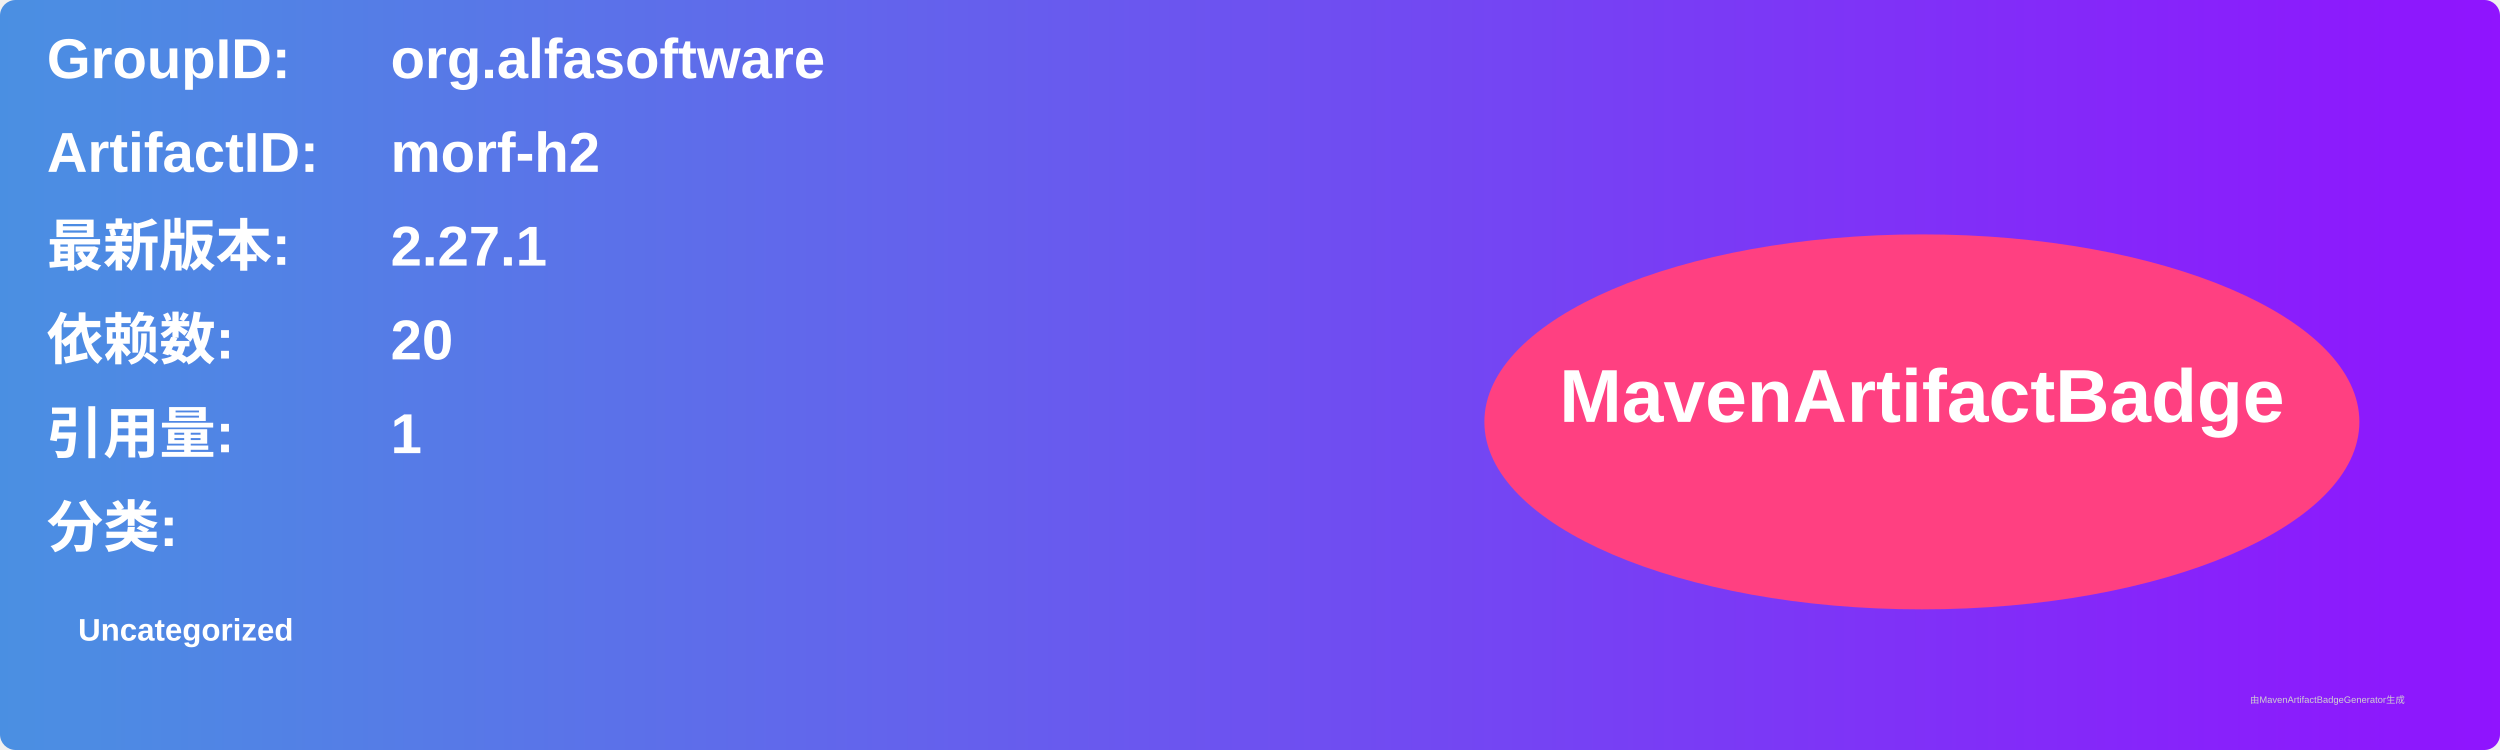
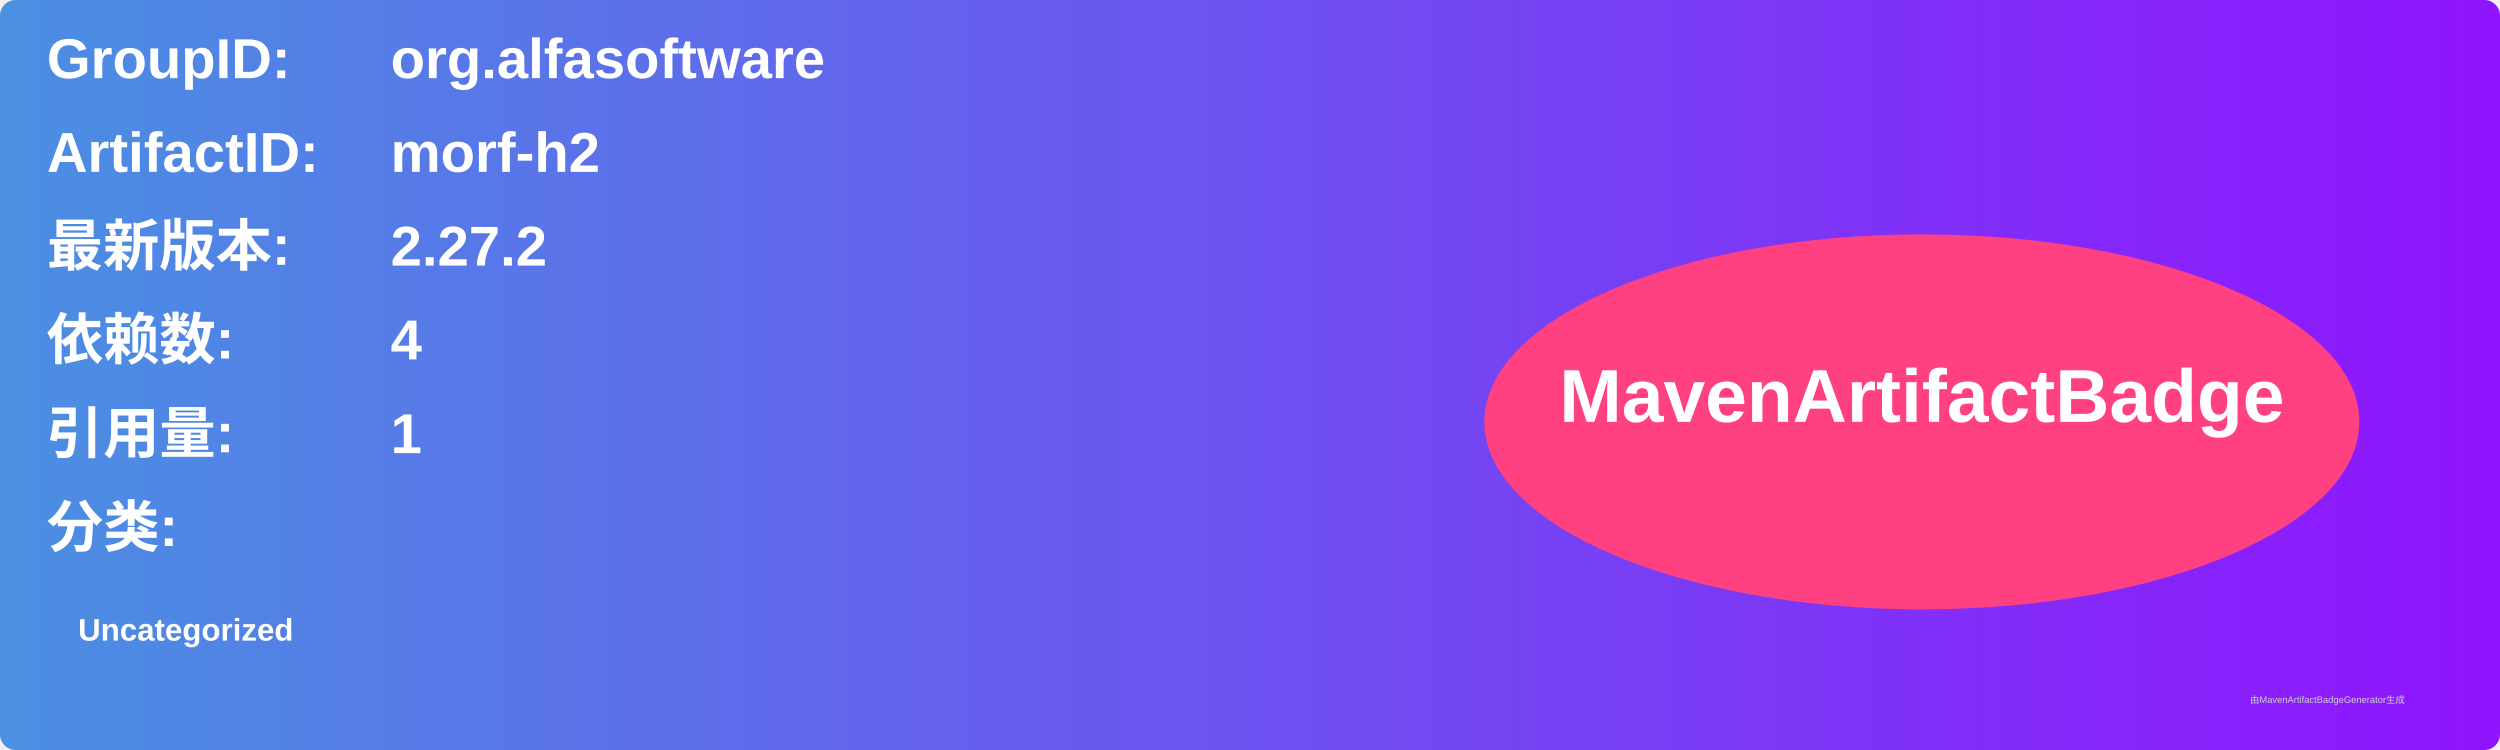
<svg xmlns="http://www.w3.org/2000/svg" width="800" height="240" viewBox="0 0 800 240">
  <linearGradient id="grad" x1="0%" y1="0%" x2="100%" y2="0%">
    <stop offset="0%" stop-color="#4a90e2" />
    <stop offset="100%" stop-color="#9013fe" />
  </linearGradient>
  <rect width="100%" height="100%" rx="5" ry="5" fill="url(#grad)" />
  <g transform="translate(15, 15)">
    <text x="0" y="10" font-family="Arial" font-size="18" fill="white" font-weight="bold" width="260">GroupID:</text>
    <text x="110" y="10" font-family="Arial" font-size="18" fill="white" font-weight="bold" width="460">org.alfasoftware</text>
    <text x="0" y="40" font-family="Arial" font-size="18" fill="white" font-weight="bold" width="260">ArtifactID:</text>
    <text x="110" y="40" font-family="Arial" font-size="18" fill="white" font-weight="bold" width="460">morf-h2</text>
    <text x="0" y="70" font-family="Arial" font-size="18" fill="white" font-weight="bold">最新版本:</text>
    <text x="110" y="70" font-family="Arial" font-size="18" fill="white" font-weight="bold">
-       <tspan font-weight="bold">2.27.1</tspan>
+       <tspan font-weight="bold">2.27.2</tspan>
    </text>
    <text x="0" y="100" font-family="Arial" font-size="18" fill="white" font-weight="bold">依赖数: </text>
    <text x="110" y="100" font-family="Arial" font-size="18" fill="white">
-       <tspan font-weight="bold">20</tspan>
+       <tspan font-weight="bold">4</tspan>
    </text>
    <text x="0" y="130" font-family="Arial" font-size="18" fill="white" font-weight="bold">引用量: </text>
    <text x="110" y="130" font-family="Arial" font-size="18" fill="white">
      <tspan font-weight="bold">1</tspan>
    </text>
    <text x="0" y="160" font-family="Arial" font-size="18" fill="white" font-weight="bold">分类:</text>
    <text x="10" y="190" font-family="Arial" font-size="10" fill="white">
      <tspan font-weight="bold">Uncategorized</tspan>
    </text>
    <ellipse cx="600" cy="120" rx="140" ry="60" fill="#ff4081" />
    <text x="600" y="120" text-anchor="middle" font-family="Arial" font-size="24" fill="white" font-weight="bold">MavenArtifactBadge</text>
  </g>
  <text x="720" y="225" font-family="Arial" font-size="3" fill="#d0d0d0">由MavenArtifactBadgeGenerator生成</text>
</svg>
